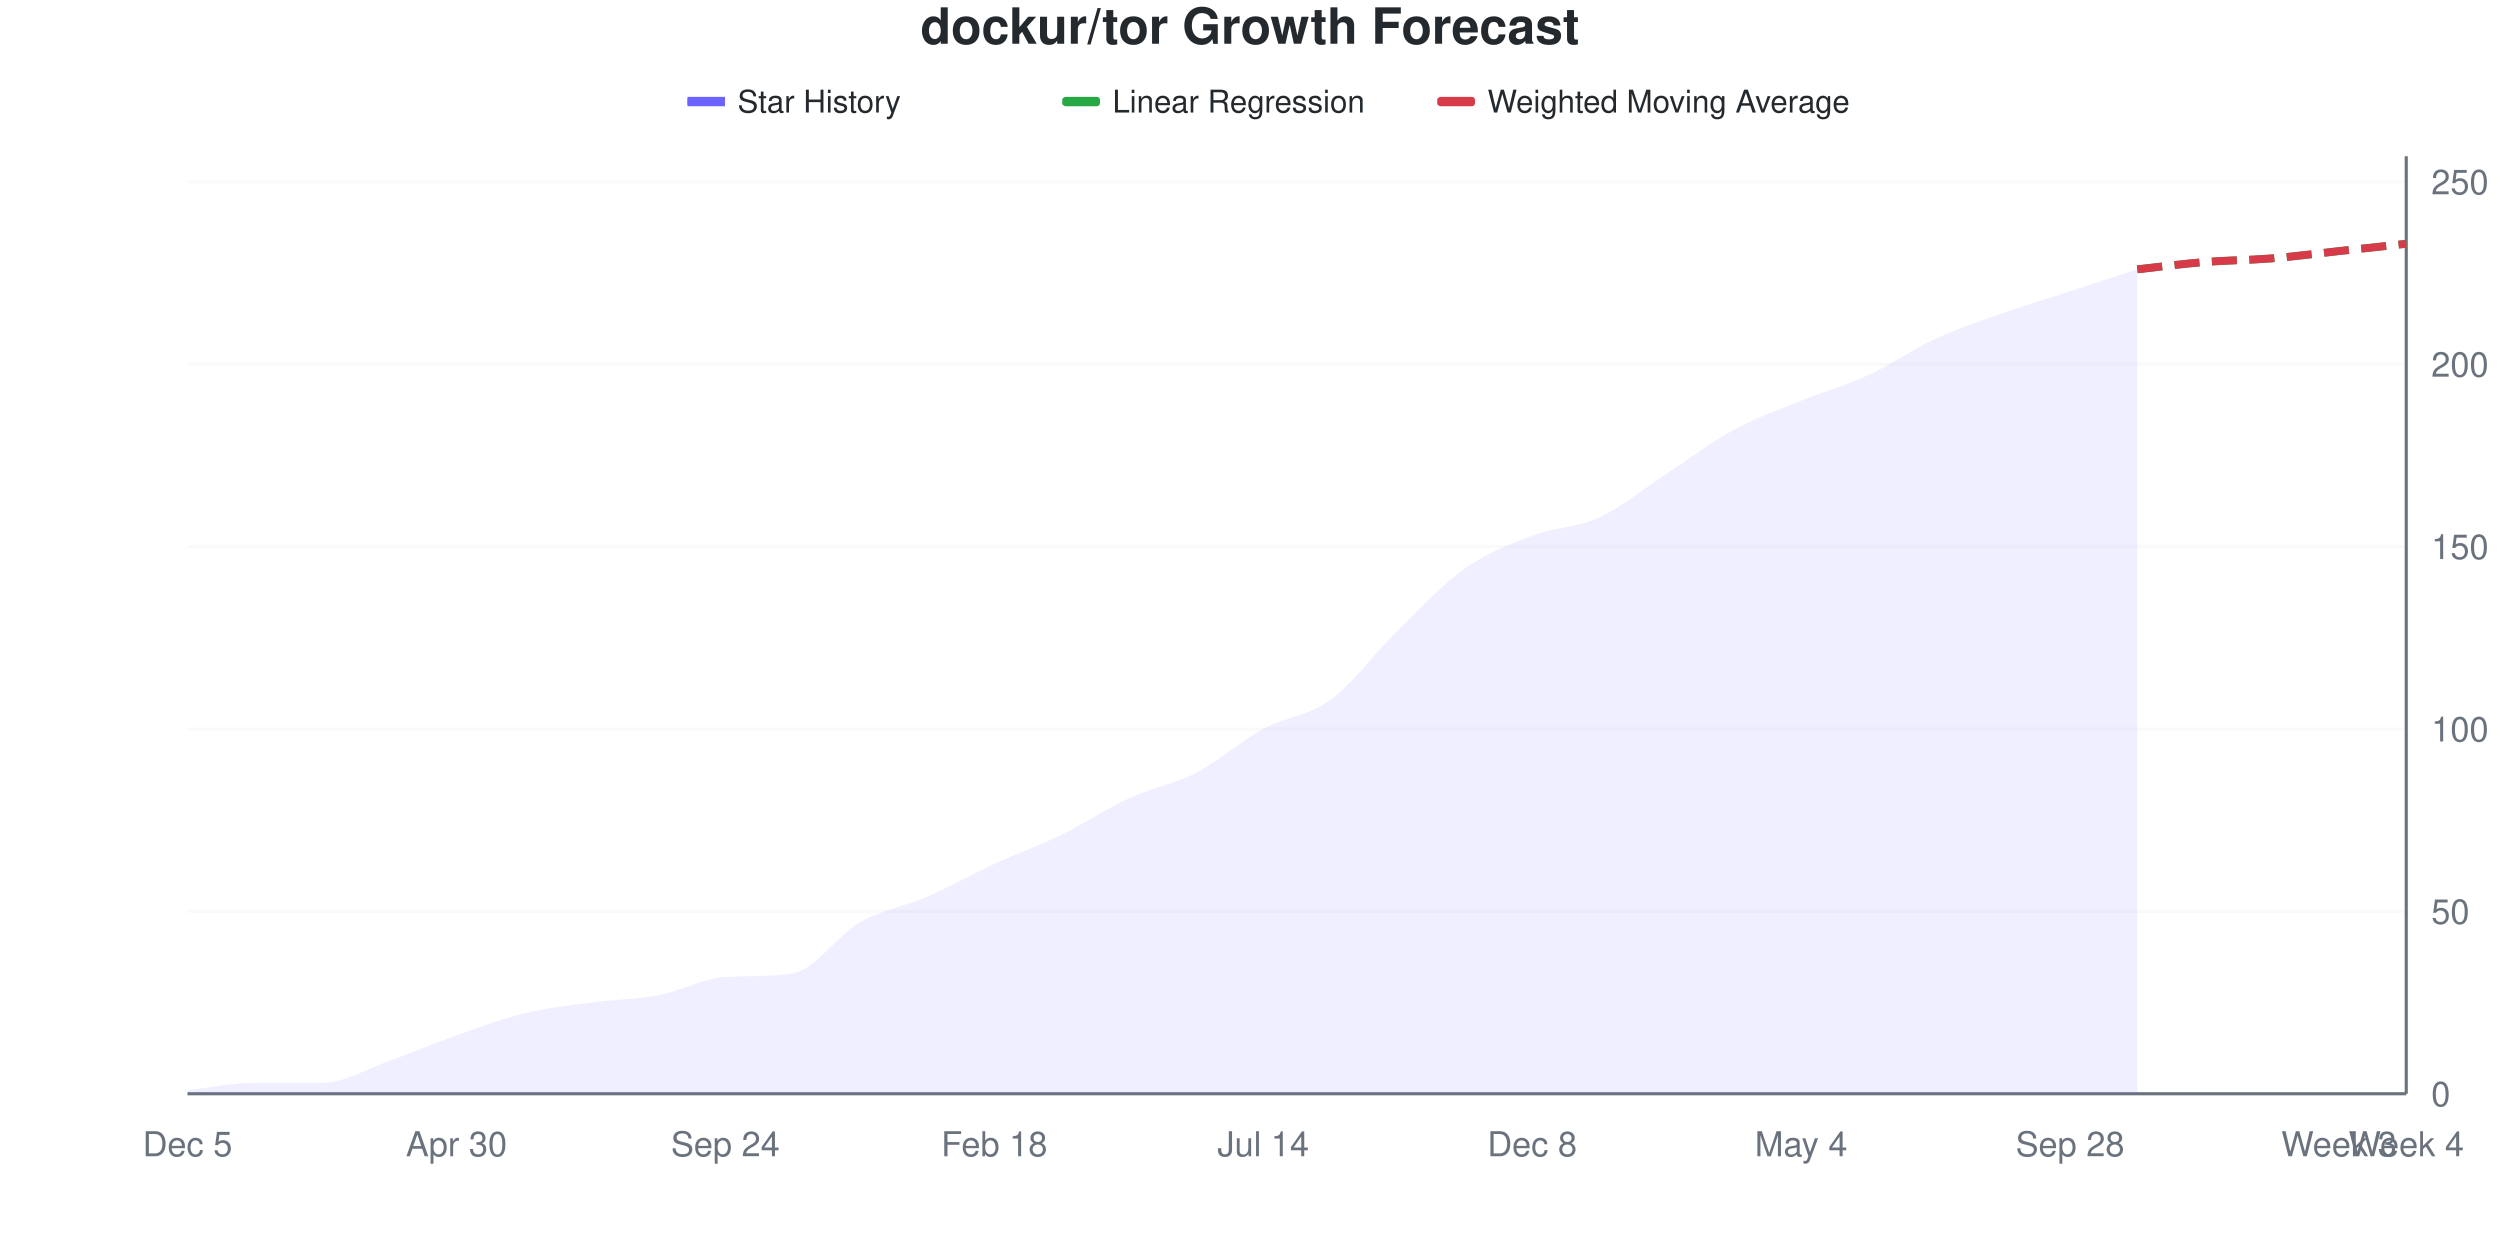
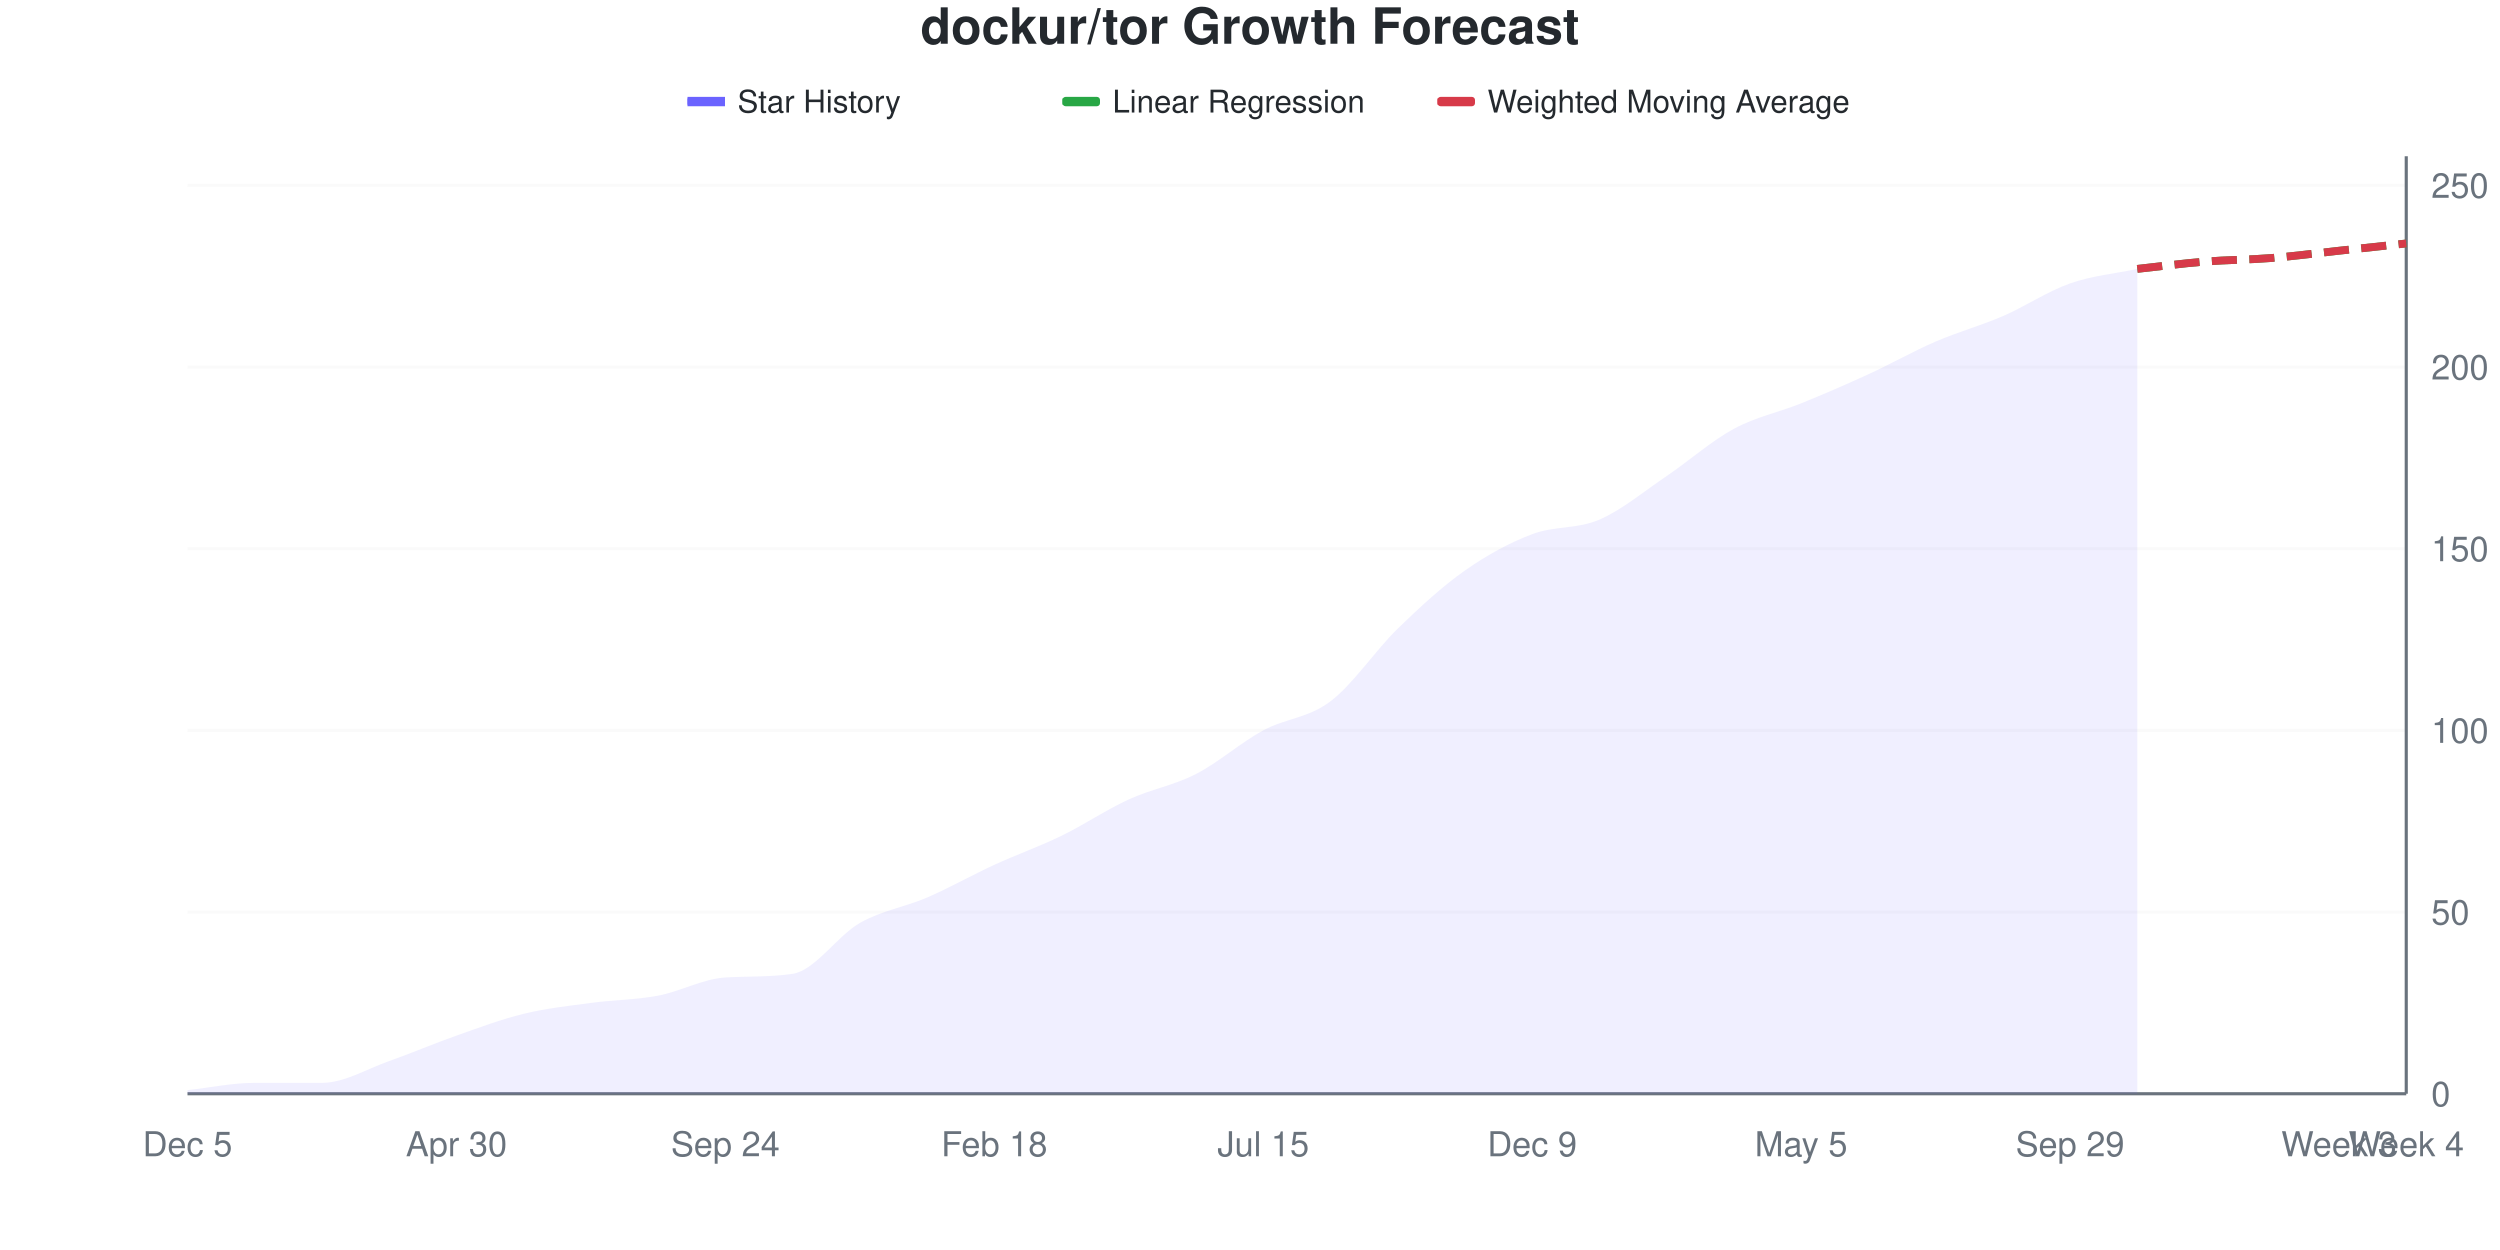
<svg xmlns="http://www.w3.org/2000/svg" viewBox="0 0 800 400" width="800" height="400">
  <style>
    @keyframes drawLine {
      to { stroke-dashoffset: 0; }
    }
    @keyframes fadeInPoint {
      from { opacity: 0; }
      to { opacity: 1; }
    }
    .data-line-0 {
-       stroke-dasharray: 1037;
-       stroke-dashoffset: 1037;
+       stroke-dasharray: 1038;
+       stroke-dashoffset: 1038;
      animation: drawLine 2s ease-out forwards;
    }
    .data-point {
      opacity: 0;
      animation: fadeInPoint 0.5s ease-out forwards;
    }
    .chart-bg { fill: #fff; }
    .chart-text { fill: #24292e; }
    .chart-muted { fill: #6a737d; }
    .chart-grid { stroke: #eee; }
    .chart-axis { stroke: #6a737d; }
    @media (prefers-color-scheme: dark) {
      .chart-bg { fill: #0d1117; }
      .chart-text { fill: #e6edf3; }
      .chart-muted { fill: #8b949e; }
      .chart-grid { stroke: #21262d; }
      .chart-axis { stroke: #8b949e; }
    }
  </style>
  <rect width="800" height="400" class="chart-bg" />
  <text x="400" y="14" text-anchor="middle" class="chart-text" font-size="16" font-weight="bold" font-family="-apple-system, BlinkMacSystemFont, 'Segoe UI', Helvetica, Arial, sans-serif">dockur/tor Growth Forecast</text>
  <g class="legend">
    <rect x="220" y="31" width="12" height="3" fill="#6b63ff" />
    <line x1="220" y1="32.5" x2="232" y2="32.5" stroke="#6b63ff" stroke-width="2" />
    <text x="236" y="36" class="chart-text" font-size="10" font-family="-apple-system, BlinkMacSystemFont, 'Segoe UI', Helvetica, Arial, sans-serif">Star History</text>
    <rect x="340" y="31" width="12" height="3" fill="#28a745" rx="1" />
    <line x1="340" y1="32.5" x2="352" y2="32.5" stroke="#28a745" stroke-width="2" stroke-dasharray="4,2" />
    <text x="356" y="36" class="chart-text" font-size="10" font-family="-apple-system, BlinkMacSystemFont, 'Segoe UI', Helvetica, Arial, sans-serif">Linear Regression</text>
    <rect x="460" y="31" width="12" height="3" fill="#d73a49" rx="1" />
    <line x1="460" y1="32.5" x2="472" y2="32.5" stroke="#d73a49" stroke-width="2" stroke-dasharray="4,2" />
    <text x="476" y="36" class="chart-text" font-size="10" font-family="-apple-system, BlinkMacSystemFont, 'Segoe UI', Helvetica, Arial, sans-serif">Weighted Moving Average</text>
  </g>
  <g class="grid">
    <line x1="60" y1="350" x2="770" y2="350" class="chart-grid" stroke-opacity="0.3" />
    <text x="778" y="354" text-anchor="start" class="chart-muted" font-size="11" font-family="-apple-system, BlinkMacSystemFont, 'Segoe UI', Helvetica, Arial, sans-serif">0</text>
-     <line x1="60" y1="291.634" x2="770" y2="291.634" class="chart-grid" stroke-opacity="0.3" />
-     <text x="778" y="295.634" text-anchor="start" class="chart-muted" font-size="11" font-family="-apple-system, BlinkMacSystemFont, 'Segoe UI', Helvetica, Arial, sans-serif">50</text>
-     <line x1="60" y1="233.268" x2="770" y2="233.268" class="chart-grid" stroke-opacity="0.3" />
-     <text x="778" y="237.268" text-anchor="start" class="chart-muted" font-size="11" font-family="-apple-system, BlinkMacSystemFont, 'Segoe UI', Helvetica, Arial, sans-serif">100</text>
-     <line x1="60" y1="174.903" x2="770" y2="174.903" class="chart-grid" stroke-opacity="0.3" />
-     <text x="778" y="178.903" text-anchor="start" class="chart-muted" font-size="11" font-family="-apple-system, BlinkMacSystemFont, 'Segoe UI', Helvetica, Arial, sans-serif">150</text>
-     <line x1="60" y1="116.537" x2="770" y2="116.537" class="chart-grid" stroke-opacity="0.3" />
-     <text x="778" y="120.537" text-anchor="start" class="chart-muted" font-size="11" font-family="-apple-system, BlinkMacSystemFont, 'Segoe UI', Helvetica, Arial, sans-serif">200</text>
-     <line x1="60" y1="58.171" x2="770" y2="58.171" class="chart-grid" stroke-opacity="0.3" />
-     <text x="778" y="62.171" text-anchor="start" class="chart-muted" font-size="11" font-family="-apple-system, BlinkMacSystemFont, 'Segoe UI', Helvetica, Arial, sans-serif">250</text>
+     <line x1="60" y1="291.86" x2="770" y2="291.86" class="chart-grid" stroke-opacity="0.3" />
+     <text x="778" y="295.86" text-anchor="start" class="chart-muted" font-size="11" font-family="-apple-system, BlinkMacSystemFont, 'Segoe UI', Helvetica, Arial, sans-serif">50</text>
+     <line x1="60" y1="233.721" x2="770" y2="233.721" class="chart-grid" stroke-opacity="0.3" />
+     <text x="778" y="237.721" text-anchor="start" class="chart-muted" font-size="11" font-family="-apple-system, BlinkMacSystemFont, 'Segoe UI', Helvetica, Arial, sans-serif">100</text>
+     <line x1="60" y1="175.581" x2="770" y2="175.581" class="chart-grid" stroke-opacity="0.3" />
+     <text x="778" y="179.581" text-anchor="start" class="chart-muted" font-size="11" font-family="-apple-system, BlinkMacSystemFont, 'Segoe UI', Helvetica, Arial, sans-serif">150</text>
+     <line x1="60" y1="117.442" x2="770" y2="117.442" class="chart-grid" stroke-opacity="0.3" />
+     <text x="778" y="121.442" text-anchor="start" class="chart-muted" font-size="11" font-family="-apple-system, BlinkMacSystemFont, 'Segoe UI', Helvetica, Arial, sans-serif">200</text>
+     <line x1="60" y1="59.302" x2="770" y2="59.302" class="chart-grid" stroke-opacity="0.3" />
+     <text x="778" y="63.302" text-anchor="start" class="chart-muted" font-size="11" font-family="-apple-system, BlinkMacSystemFont, 'Segoe UI', Helvetica, Arial, sans-serif">250</text>
  </g>
  <g class="milestones">
    
  </g>
  <g class="x-axis">
    <text x="60" y="370" text-anchor="middle" class="chart-muted" font-size="11" font-family="-apple-system, BlinkMacSystemFont, 'Segoe UI', Helvetica, Arial, sans-serif">Dec 5</text>
    <text x="146.061" y="370" text-anchor="middle" class="chart-muted" font-size="11" font-family="-apple-system, BlinkMacSystemFont, 'Segoe UI', Helvetica, Arial, sans-serif">Apr 30</text>
    <text x="232.121" y="370" text-anchor="middle" class="chart-muted" font-size="11" font-family="-apple-system, BlinkMacSystemFont, 'Segoe UI', Helvetica, Arial, sans-serif">Sep 24</text>
    <text x="318.182" y="370" text-anchor="middle" class="chart-muted" font-size="11" font-family="-apple-system, BlinkMacSystemFont, 'Segoe UI', Helvetica, Arial, sans-serif">Feb 18</text>
-     <text x="404.242" y="370" text-anchor="middle" class="chart-muted" font-size="11" font-family="-apple-system, BlinkMacSystemFont, 'Segoe UI', Helvetica, Arial, sans-serif">Jul 14</text>
-     <text x="490.303" y="370" text-anchor="middle" class="chart-muted" font-size="11" font-family="-apple-system, BlinkMacSystemFont, 'Segoe UI', Helvetica, Arial, sans-serif">Dec 8</text>
-     <text x="576.364" y="370" text-anchor="middle" class="chart-muted" font-size="11" font-family="-apple-system, BlinkMacSystemFont, 'Segoe UI', Helvetica, Arial, sans-serif">May 4</text>
-     <text x="662.424" y="370" text-anchor="middle" class="chart-muted" font-size="11" font-family="-apple-system, BlinkMacSystemFont, 'Segoe UI', Helvetica, Arial, sans-serif">Sep 28</text>
+     <text x="404.242" y="370" text-anchor="middle" class="chart-muted" font-size="11" font-family="-apple-system, BlinkMacSystemFont, 'Segoe UI', Helvetica, Arial, sans-serif">Jul 15</text>
+     <text x="490.303" y="370" text-anchor="middle" class="chart-muted" font-size="11" font-family="-apple-system, BlinkMacSystemFont, 'Segoe UI', Helvetica, Arial, sans-serif">Dec 9</text>
+     <text x="576.364" y="370" text-anchor="middle" class="chart-muted" font-size="11" font-family="-apple-system, BlinkMacSystemFont, 'Segoe UI', Helvetica, Arial, sans-serif">May 5</text>
+     <text x="662.424" y="370" text-anchor="middle" class="chart-muted" font-size="11" font-family="-apple-system, BlinkMacSystemFont, 'Segoe UI', Helvetica, Arial, sans-serif">Sep 29</text>
    <text x="748.485" y="370" text-anchor="middle" class="chart-muted" font-size="11" font-family="-apple-system, BlinkMacSystemFont, 'Segoe UI', Helvetica, Arial, sans-serif">Week 3</text>
    <text x="770" y="370" text-anchor="middle" class="chart-muted" font-size="11" font-family="-apple-system, BlinkMacSystemFont, 'Segoe UI', Helvetica, Arial, sans-serif">Week 4</text>
  </g>
  <line x1="770" y1="50" x2="770" y2="350" class="chart-axis" stroke-width="1" />
  <line x1="60" y1="350" x2="770" y2="350" class="chart-axis" stroke-width="1" />
-   <path d="M60,350 L60,348.833 C67.172,348.054 74.343,346.498 81.515,346.498 C88.687,346.498 95.859,346.498 103.03,346.498 C110.202,346.498 117.374,342.023 124.545,339.494 C131.717,336.965 138.889,333.852 146.061,331.323 C153.232,328.794 160.404,326.07 167.576,324.319 C174.747,322.568 181.919,321.79 189.091,320.817 C196.263,319.844 203.434,319.844 210.606,318.482 C217.778,317.121 224.949,313.079 232.121,312.646 C239.293,312.212 246.465,312.562 253.636,311.479 C260.808,310.395 267.98,299.222 275.152,295.136 C282.323,291.051 289.495,290.078 296.667,286.965 C303.838,283.852 311.01,279.767 318.182,276.459 C325.354,273.152 332.525,270.623 339.697,267.121 C346.869,263.619 354.04,258.755 361.212,255.447 C368.384,252.14 375.556,250.973 382.727,247.276 C389.899,243.58 397.071,237.16 404.242,233.268 C411.414,229.377 418.586,229.183 425.758,223.93 C432.929,218.677 440.101,208.755 447.273,201.751 C454.444,194.747 461.616,186.965 468.788,181.907 C475.96,176.848 483.131,174.125 490.303,171.401 C497.475,168.677 504.646,168.872 511.818,165.564 C518.99,162.257 526.162,156.226 533.333,151.556 C540.505,146.887 547.677,141.44 554.848,137.549 C562.02,133.658 569.192,131.128 576.364,128.21 C583.535,125.292 590.707,123.346 597.879,120.039 C605.051,116.732 612.222,111.673 619.394,108.366 C626.566,105.058 633.737,102.724 640.909,100.195 C648.081,97.665 655.253,95.525 662.424,93.191 C669.596,90.856 676.768,88.521 683.939,86.187 L683.939,350 L60,350 Z" fill="#6b63ff" fill-opacity="0.1" />
-   <path d="M60,350 L60,348.833 C67.172,348.054 74.343,346.498 81.515,346.498 C88.687,346.498 95.859,346.498 103.03,346.498 C110.202,346.498 117.374,342.023 124.545,339.494 C131.717,336.965 138.889,333.852 146.061,331.323 C153.232,328.794 160.404,326.07 167.576,324.319 C174.747,322.568 181.919,321.79 189.091,320.817 C196.263,319.844 203.434,319.844 210.606,318.482 C217.778,317.121 224.949,313.079 232.121,312.646 C239.293,312.212 246.465,312.562 253.636,311.479 C260.808,310.395 267.98,299.222 275.152,295.136 C282.323,291.051 289.495,290.078 296.667,286.965 C303.838,283.852 311.01,279.767 318.182,276.459 C325.354,273.152 332.525,270.623 339.697,267.121 C346.869,263.619 354.04,258.755 361.212,255.447 C368.384,252.14 375.556,250.973 382.727,247.276 C389.899,243.58 397.071,237.16 404.242,233.268 C411.414,229.377 418.586,229.183 425.758,223.93 C432.929,218.677 440.101,208.755 447.273,201.751 C454.444,194.747 461.616,186.965 468.788,181.907 C475.96,176.848 483.131,174.125 490.303,171.401 C497.475,168.677 504.646,168.872 511.818,165.564 C518.99,162.257 526.162,156.226 533.333,151.556 C540.505,146.887 547.677,141.44 554.848,137.549 C562.02,133.658 569.192,131.128 576.364,128.21 C583.535,125.292 590.707,123.346 597.879,120.039 C605.051,116.732 612.222,111.673 619.394,108.366 C626.566,105.058 633.737,102.724 640.909,100.195 C648.081,97.665 655.253,95.525 662.424,93.191 C669.596,90.856 676.768,88.521 683.939,86.187" fill="none" stroke="#6b63ff" stroke-width="2.5" class="data-line-0" />
-   <path d="M683.939,86.187 C691.111,85.409 698.283,84.436 705.455,83.852 C712.626,83.268 719.798,83.268 726.97,82.685 C734.141,82.101 741.313,81.128 748.485,80.35 C755.657,79.572 762.828,78.794 770,78.016" fill="none" stroke="#28a745" stroke-width="2.5" stroke-dasharray="8,4" />
-   <path d="M683.939,86.187 C691.111,85.409 698.283,84.436 705.455,83.852 C712.626,83.268 719.798,83.268 726.97,82.685 C734.141,82.101 741.313,81.128 748.485,80.35 C755.657,79.572 762.828,78.794 770,78.016" fill="none" stroke="#d73a49" stroke-width="2.5" stroke-dasharray="8,4" />
+   <path d="M60,350 L60,348.837 C67.172,348.062 74.343,346.512 81.515,346.512 C88.687,346.512 95.859,346.512 103.03,346.512 C110.202,346.512 117.374,342.054 124.545,339.535 C131.717,337.016 138.889,333.915 146.061,331.395 C153.232,328.876 160.404,326.163 167.576,324.419 C174.747,322.674 181.919,321.899 189.091,320.93 C196.263,319.961 203.434,319.961 210.606,318.605 C217.778,317.248 224.949,313.223 232.121,312.791 C239.293,312.359 246.465,312.708 253.636,311.628 C260.808,310.548 267.98,299.419 275.152,295.349 C282.323,291.279 289.495,290.31 296.667,287.209 C303.838,284.109 311.01,280.039 318.182,276.744 C325.354,273.45 332.525,270.93 339.697,267.442 C346.869,263.953 354.04,259.109 361.212,255.814 C368.384,252.519 375.556,251.357 382.727,247.674 C389.899,243.992 397.071,237.597 404.242,233.721 C411.414,229.845 418.586,229.845 425.758,224.419 C432.929,218.992 440.101,208.14 447.273,201.163 C454.444,194.186 461.616,187.597 468.788,182.558 C475.96,177.519 483.131,173.643 490.303,170.93 C497.475,168.217 504.646,169.38 511.818,166.279 C518.99,163.178 526.162,157.171 533.333,152.326 C540.505,147.481 547.677,141.085 554.848,137.209 C562.02,133.333 569.192,131.977 576.364,129.07 C583.535,126.163 590.707,123.062 597.879,119.767 C605.051,116.473 612.222,112.403 619.394,109.302 C626.566,106.202 633.737,104.264 640.909,101.163 C648.081,98.062 655.253,93.217 662.424,90.698 C669.596,88.178 676.768,87.597 683.939,86.047 L683.939,350 L60,350 Z" fill="#6b63ff" fill-opacity="0.1" />
+   <path d="M60,350 L60,348.837 C67.172,348.062 74.343,346.512 81.515,346.512 C88.687,346.512 95.859,346.512 103.03,346.512 C110.202,346.512 117.374,342.054 124.545,339.535 C131.717,337.016 138.889,333.915 146.061,331.395 C153.232,328.876 160.404,326.163 167.576,324.419 C174.747,322.674 181.919,321.899 189.091,320.93 C196.263,319.961 203.434,319.961 210.606,318.605 C217.778,317.248 224.949,313.223 232.121,312.791 C239.293,312.359 246.465,312.708 253.636,311.628 C260.808,310.548 267.98,299.419 275.152,295.349 C282.323,291.279 289.495,290.31 296.667,287.209 C303.838,284.109 311.01,280.039 318.182,276.744 C325.354,273.45 332.525,270.93 339.697,267.442 C346.869,263.953 354.04,259.109 361.212,255.814 C368.384,252.519 375.556,251.357 382.727,247.674 C389.899,243.992 397.071,237.597 404.242,233.721 C411.414,229.845 418.586,229.845 425.758,224.419 C432.929,218.992 440.101,208.14 447.273,201.163 C454.444,194.186 461.616,187.597 468.788,182.558 C475.96,177.519 483.131,173.643 490.303,170.93 C497.475,168.217 504.646,169.38 511.818,166.279 C518.99,163.178 526.162,157.171 533.333,152.326 C540.505,147.481 547.677,141.085 554.848,137.209 C562.02,133.333 569.192,131.977 576.364,129.07 C583.535,126.163 590.707,123.062 597.879,119.767 C605.051,116.473 612.222,112.403 619.394,109.302 C626.566,106.202 633.737,104.264 640.909,101.163 C648.081,98.062 655.253,93.217 662.424,90.698 C669.596,88.178 676.768,87.597 683.939,86.047" fill="none" stroke="#6b63ff" stroke-width="2.5" class="data-line-0" />
+   <path d="M683.939,86.047 C691.111,85.271 698.283,84.302 705.455,83.721 C712.626,83.14 719.798,83.14 726.97,82.558 C734.141,81.977 741.313,81.008 748.485,80.233 C755.657,79.457 762.828,78.682 770,77.907" fill="none" stroke="#28a745" stroke-width="2.5" stroke-dasharray="8,4" />
+   <path d="M683.939,86.047 C691.111,85.271 698.283,84.302 705.455,83.721 C712.626,83.14 719.798,83.14 726.97,82.558 C734.141,81.977 741.313,81.008 748.485,80.233 C755.657,79.457 762.828,78.682 770,77.907" fill="none" stroke="#d73a49" stroke-width="2.5" stroke-dasharray="8,4" />
  <g class="points">
-     <circle cx="60" cy="348.833" r="4" fill="#6b63ff" class="data-point" style="animation-delay: 1.50s" />
-     <circle cx="81.515" cy="346.498" r="4" fill="#6b63ff" class="data-point" style="animation-delay: 1.55s" />
-     <circle cx="103.03" cy="346.498" r="4" fill="#6b63ff" class="data-point" style="animation-delay: 1.60s" />
-     <circle cx="124.545" cy="339.494" r="4" fill="#6b63ff" class="data-point" style="animation-delay: 1.65s" />
-     <circle cx="146.061" cy="331.323" r="4" fill="#6b63ff" class="data-point" style="animation-delay: 1.70s" />
-     <circle cx="167.576" cy="324.319" r="4" fill="#6b63ff" class="data-point" style="animation-delay: 1.75s" />
-     <circle cx="189.091" cy="320.817" r="4" fill="#6b63ff" class="data-point" style="animation-delay: 1.80s" />
-     <circle cx="210.606" cy="318.482" r="4" fill="#6b63ff" class="data-point" style="animation-delay: 1.85s" />
-     <circle cx="232.121" cy="312.646" r="4" fill="#6b63ff" class="data-point" style="animation-delay: 1.90s" />
-     <circle cx="253.636" cy="311.479" r="4" fill="#6b63ff" class="data-point" style="animation-delay: 1.95s" />
-     <circle cx="275.152" cy="295.136" r="4" fill="#6b63ff" class="data-point" style="animation-delay: 2.00s" />
-     <circle cx="296.667" cy="286.965" r="4" fill="#6b63ff" class="data-point" style="animation-delay: 2.05s" />
-     <circle cx="318.182" cy="276.459" r="4" fill="#6b63ff" class="data-point" style="animation-delay: 2.10s" />
-     <circle cx="339.697" cy="267.121" r="4" fill="#6b63ff" class="data-point" style="animation-delay: 2.15s" />
-     <circle cx="361.212" cy="255.447" r="4" fill="#6b63ff" class="data-point" style="animation-delay: 2.20s" />
-     <circle cx="382.727" cy="247.276" r="4" fill="#6b63ff" class="data-point" style="animation-delay: 2.25s" />
-     <circle cx="404.242" cy="233.268" r="4" fill="#6b63ff" class="data-point" style="animation-delay: 2.30s" />
-     <circle cx="425.758" cy="223.93" r="4" fill="#6b63ff" class="data-point" style="animation-delay: 2.35s" />
-     <circle cx="447.273" cy="201.751" r="4" fill="#6b63ff" class="data-point" style="animation-delay: 2.40s" />
-     <circle cx="468.788" cy="181.907" r="4" fill="#6b63ff" class="data-point" style="animation-delay: 2.45s" />
-     <circle cx="490.303" cy="171.401" r="4" fill="#6b63ff" class="data-point" style="animation-delay: 2.50s" />
-     <circle cx="511.818" cy="165.564" r="4" fill="#6b63ff" class="data-point" style="animation-delay: 2.55s" />
-     <circle cx="533.333" cy="151.556" r="4" fill="#6b63ff" class="data-point" style="animation-delay: 2.60s" />
-     <circle cx="554.848" cy="137.549" r="4" fill="#6b63ff" class="data-point" style="animation-delay: 2.65s" />
-     <circle cx="576.364" cy="128.21" r="4" fill="#6b63ff" class="data-point" style="animation-delay: 2.70s" />
-     <circle cx="597.879" cy="120.039" r="4" fill="#6b63ff" class="data-point" style="animation-delay: 2.75s" />
-     <circle cx="619.394" cy="108.366" r="4" fill="#6b63ff" class="data-point" style="animation-delay: 2.80s" />
-     <circle cx="640.909" cy="100.195" r="4" fill="#6b63ff" class="data-point" style="animation-delay: 2.85s" />
-     <circle cx="662.424" cy="93.191" r="4" fill="#6b63ff" class="data-point" style="animation-delay: 2.90s" />
-     <circle cx="683.939" cy="86.187" r="4" fill="#6b63ff" class="data-point" style="animation-delay: 2.95s" />
+     <circle cx="60" cy="348.837" r="4" fill="#6b63ff" class="data-point" style="animation-delay: 1.50s" />
+     <circle cx="81.515" cy="346.512" r="4" fill="#6b63ff" class="data-point" style="animation-delay: 1.55s" />
+     <circle cx="103.03" cy="346.512" r="4" fill="#6b63ff" class="data-point" style="animation-delay: 1.60s" />
+     <circle cx="124.545" cy="339.535" r="4" fill="#6b63ff" class="data-point" style="animation-delay: 1.65s" />
+     <circle cx="146.061" cy="331.395" r="4" fill="#6b63ff" class="data-point" style="animation-delay: 1.70s" />
+     <circle cx="167.576" cy="324.419" r="4" fill="#6b63ff" class="data-point" style="animation-delay: 1.75s" />
+     <circle cx="189.091" cy="320.93" r="4" fill="#6b63ff" class="data-point" style="animation-delay: 1.80s" />
+     <circle cx="210.606" cy="318.605" r="4" fill="#6b63ff" class="data-point" style="animation-delay: 1.85s" />
+     <circle cx="232.121" cy="312.791" r="4" fill="#6b63ff" class="data-point" style="animation-delay: 1.90s" />
+     <circle cx="253.636" cy="311.628" r="4" fill="#6b63ff" class="data-point" style="animation-delay: 1.95s" />
+     <circle cx="275.152" cy="295.349" r="4" fill="#6b63ff" class="data-point" style="animation-delay: 2.00s" />
+     <circle cx="296.667" cy="287.209" r="4" fill="#6b63ff" class="data-point" style="animation-delay: 2.05s" />
+     <circle cx="318.182" cy="276.744" r="4" fill="#6b63ff" class="data-point" style="animation-delay: 2.10s" />
+     <circle cx="339.697" cy="267.442" r="4" fill="#6b63ff" class="data-point" style="animation-delay: 2.15s" />
+     <circle cx="361.212" cy="255.814" r="4" fill="#6b63ff" class="data-point" style="animation-delay: 2.20s" />
+     <circle cx="382.727" cy="247.674" r="4" fill="#6b63ff" class="data-point" style="animation-delay: 2.25s" />
+     <circle cx="404.242" cy="233.721" r="4" fill="#6b63ff" class="data-point" style="animation-delay: 2.30s" />
+     <circle cx="425.758" cy="224.419" r="4" fill="#6b63ff" class="data-point" style="animation-delay: 2.35s" />
+     <circle cx="447.273" cy="201.163" r="4" fill="#6b63ff" class="data-point" style="animation-delay: 2.40s" />
+     <circle cx="468.788" cy="182.558" r="4" fill="#6b63ff" class="data-point" style="animation-delay: 2.45s" />
+     <circle cx="490.303" cy="170.93" r="4" fill="#6b63ff" class="data-point" style="animation-delay: 2.50s" />
+     <circle cx="511.818" cy="166.279" r="4" fill="#6b63ff" class="data-point" style="animation-delay: 2.55s" />
+     <circle cx="533.333" cy="152.326" r="4" fill="#6b63ff" class="data-point" style="animation-delay: 2.60s" />
+     <circle cx="554.848" cy="137.209" r="4" fill="#6b63ff" class="data-point" style="animation-delay: 2.65s" />
+     <circle cx="576.364" cy="129.07" r="4" fill="#6b63ff" class="data-point" style="animation-delay: 2.70s" />
+     <circle cx="597.879" cy="119.767" r="4" fill="#6b63ff" class="data-point" style="animation-delay: 2.75s" />
+     <circle cx="619.394" cy="109.302" r="4" fill="#6b63ff" class="data-point" style="animation-delay: 2.80s" />
+     <circle cx="640.909" cy="101.163" r="4" fill="#6b63ff" class="data-point" style="animation-delay: 2.85s" />
+     <circle cx="662.424" cy="90.698" r="4" fill="#6b63ff" class="data-point" style="animation-delay: 2.90s" />
+     <circle cx="683.939" cy="86.047" r="4" fill="#6b63ff" class="data-point" style="animation-delay: 2.95s" />
  </g>
</svg>
